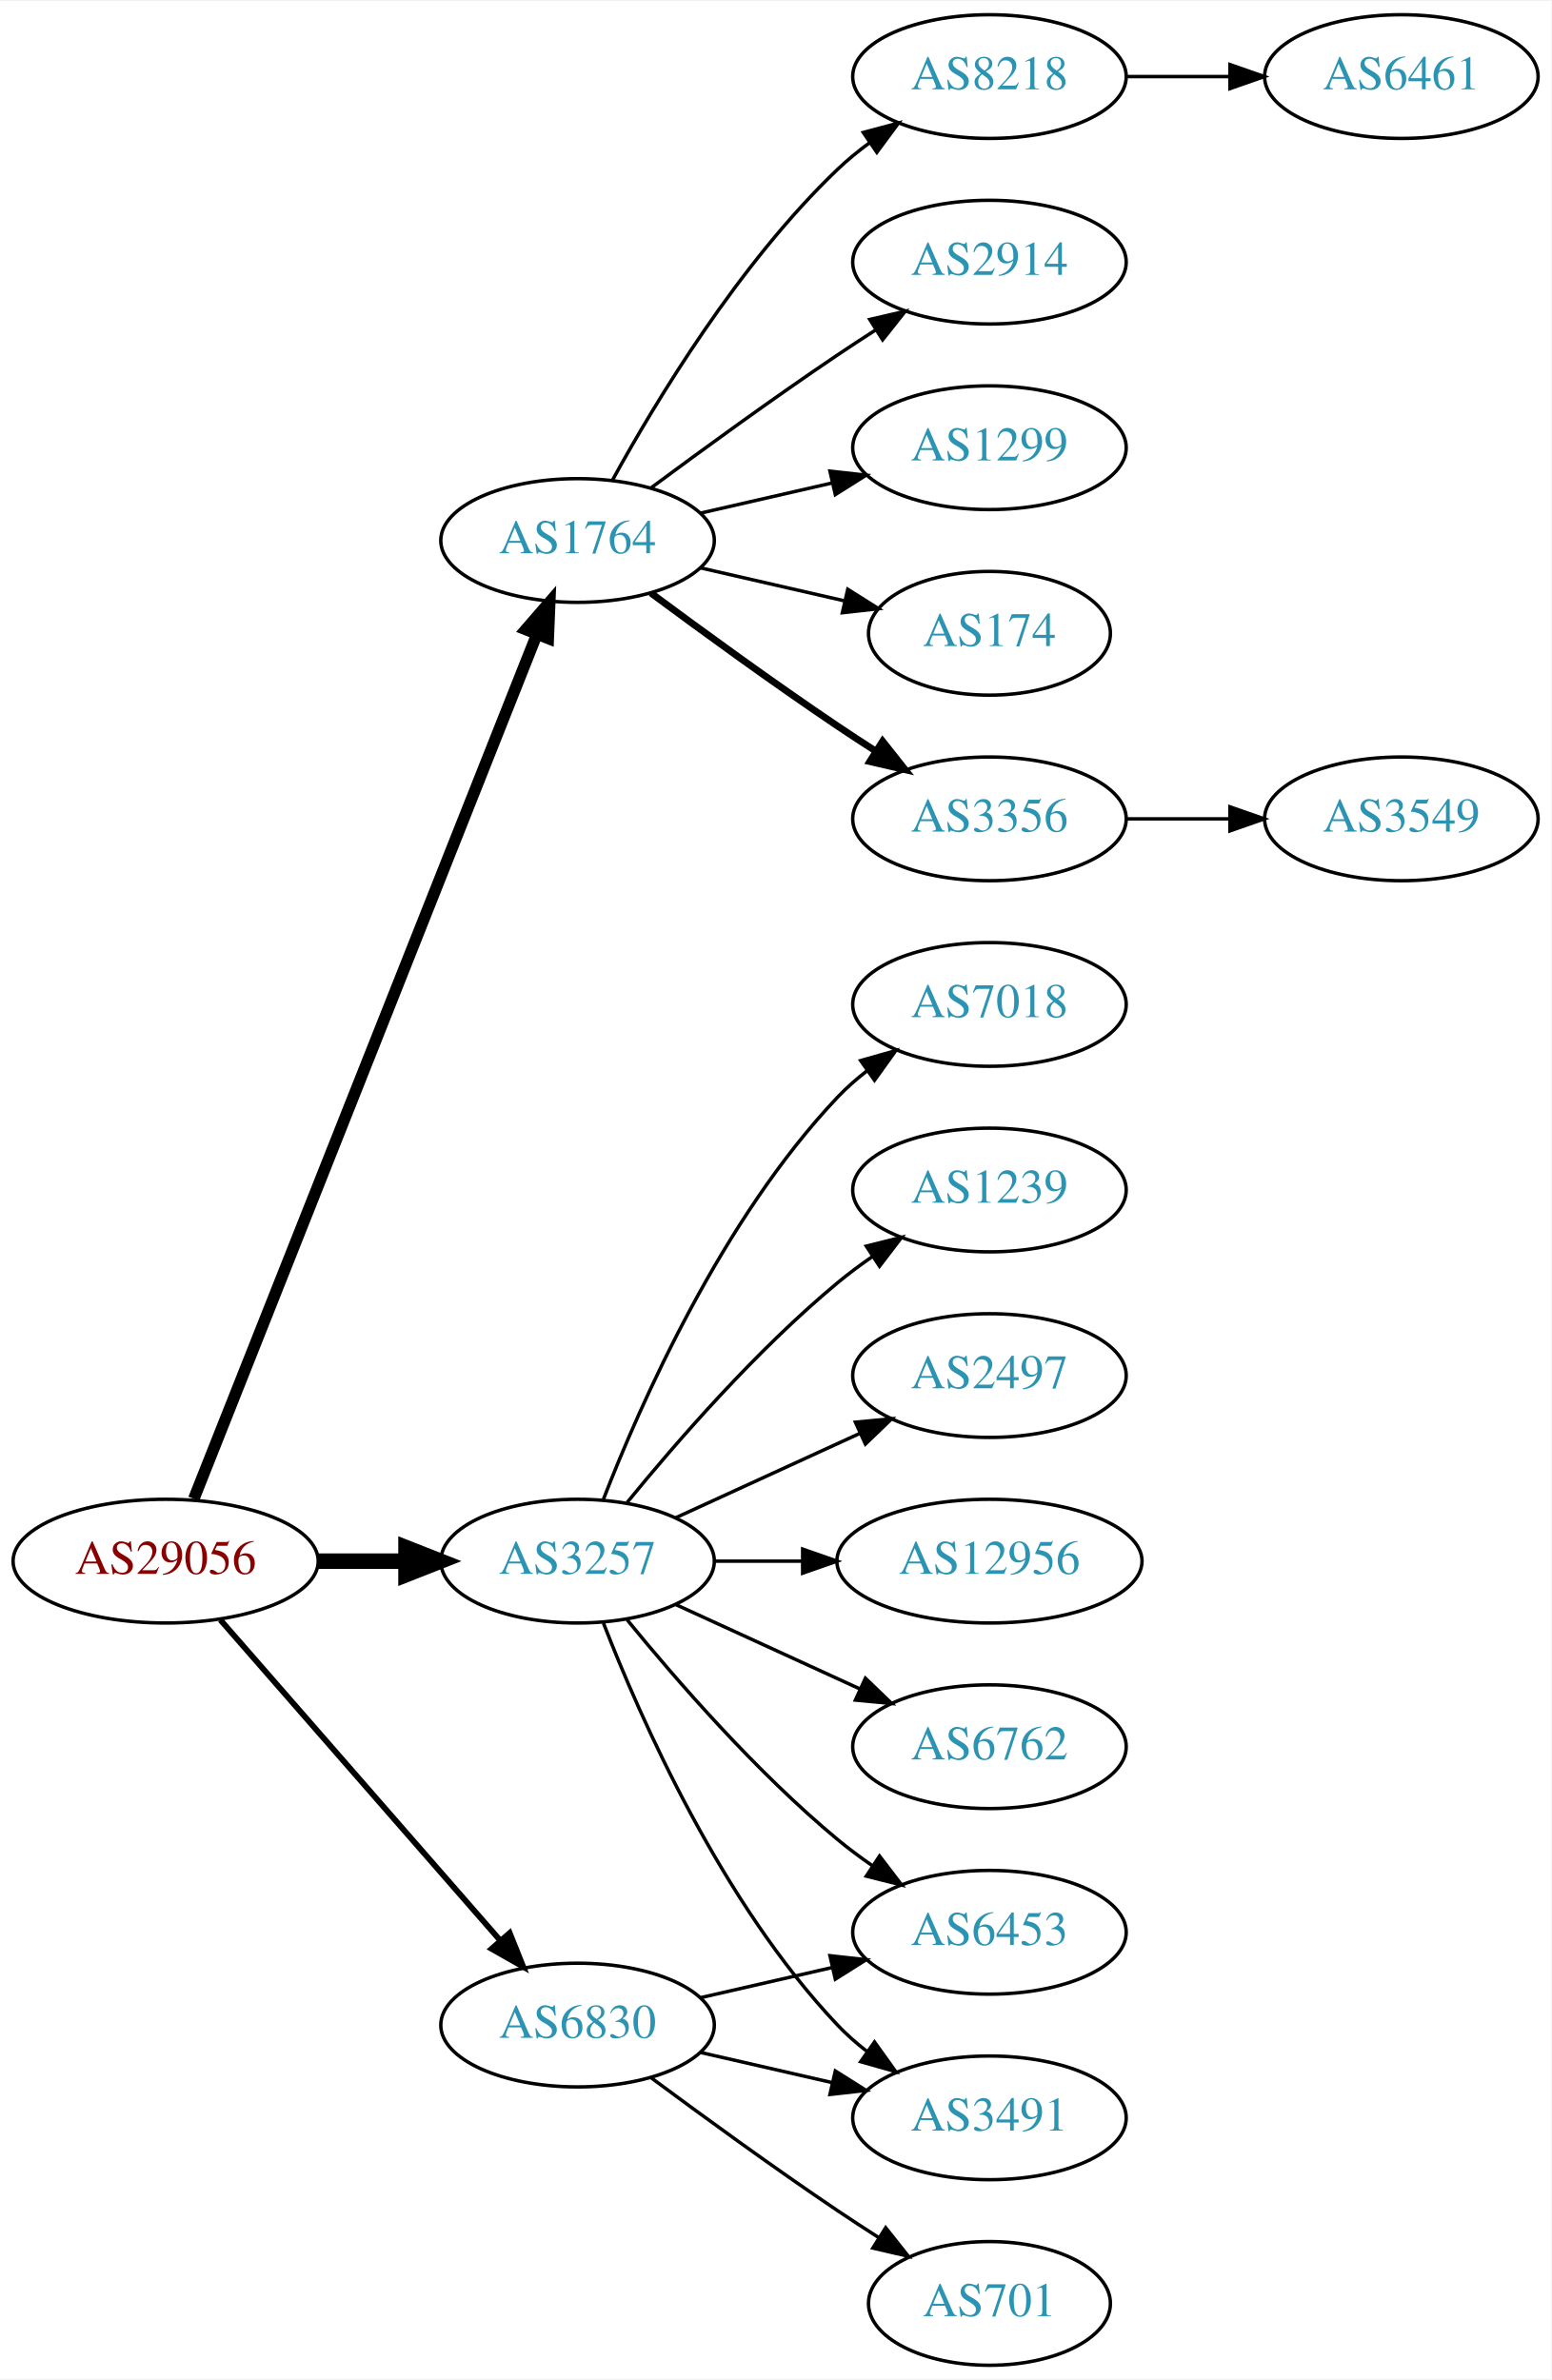
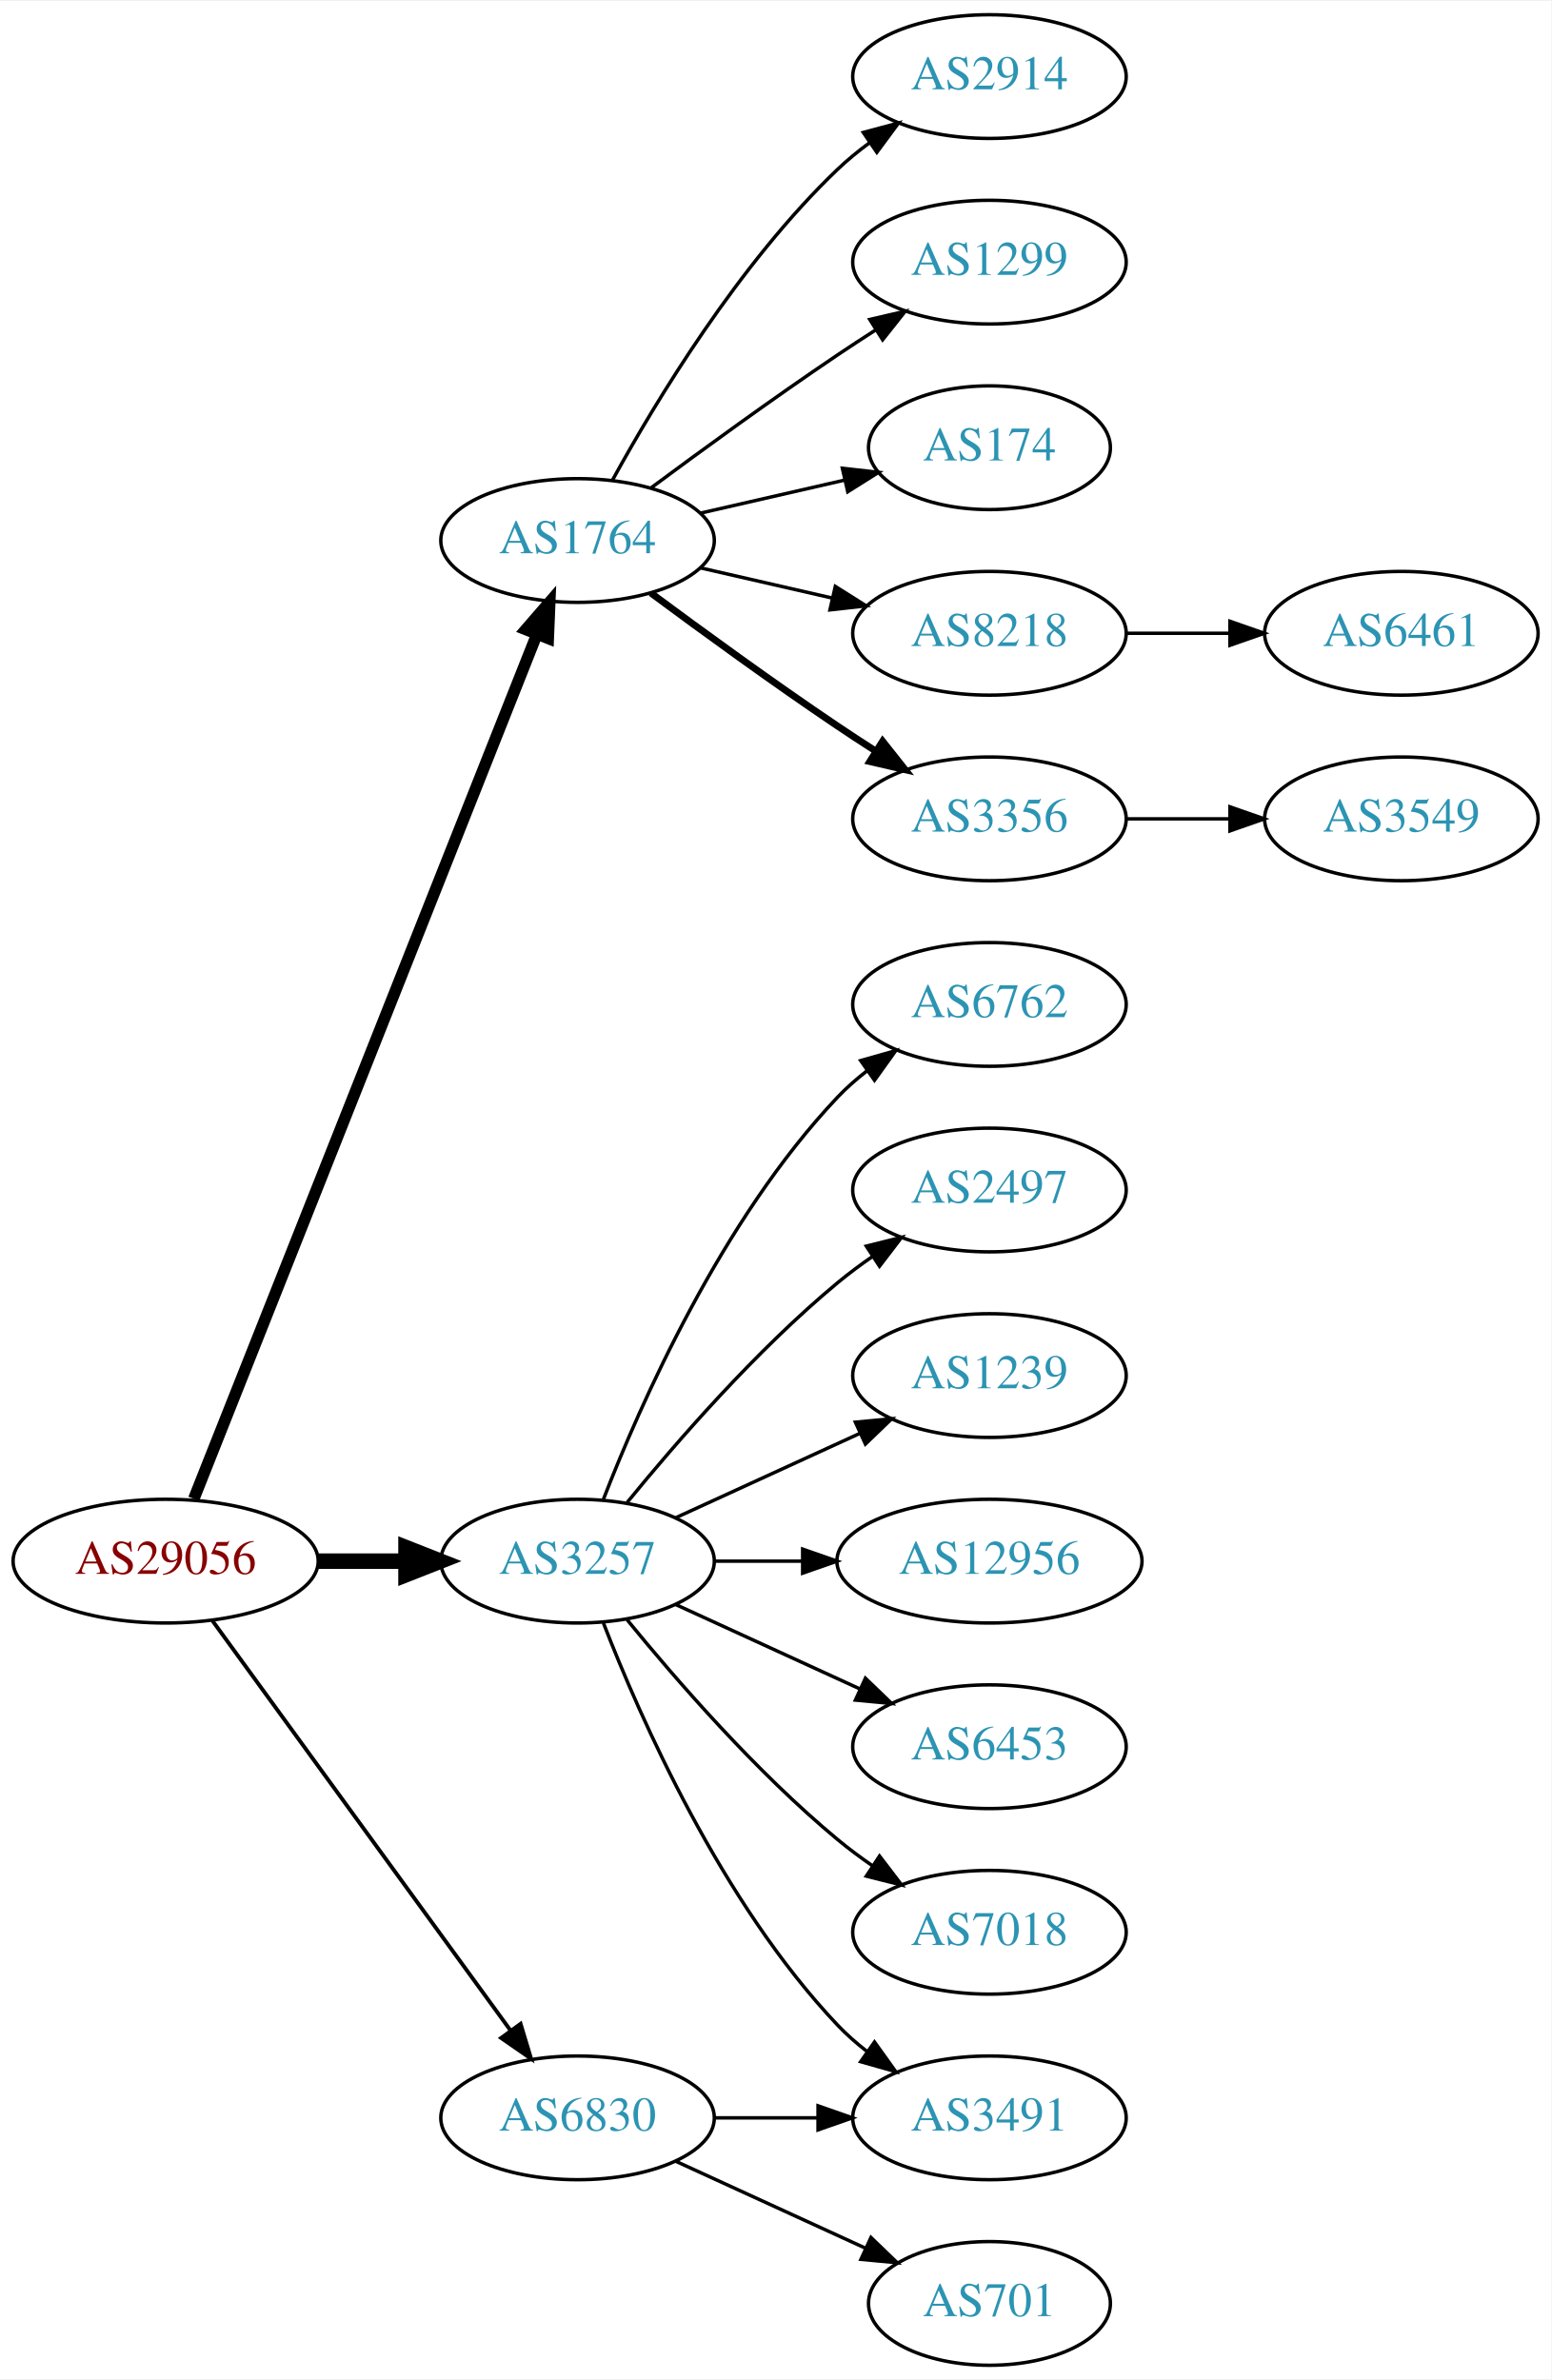
<svg xmlns="http://www.w3.org/2000/svg" xmlns:xlink="http://www.w3.org/1999/xlink" width="451pt" height="692pt" viewBox="0.00 0.00 451.37 692.00">
  <g id="graph0" class="graph" transform="scale(1 1) rotate(0) translate(4 688)">
    <polygon fill="white" stroke="none" points="-4,4 -4,-688 447.37,-688 447.37,4 -4,4" />
    <g id="node1" class="node">
      <g id="a_node1">
        <a xlink:href="/asn/29056" xlink:title="AS29056 ~ Citycom Telekommunikation GmbH [AT]">
          <ellipse fill="#ffffff" stroke="black" cx="44.196" cy="-234" rx="44.393" ry="18" />
          <text text-anchor="middle" x="44.196" y="-230.3" font-family="Times,serif" font-size="14.00" fill="#880000">AS29056</text>
        </a>
      </g>
    </g>
    <g id="node2" class="node">
      <g id="a_node2">
        <a xlink:href="/asn/1764" xlink:title="AS1764 ~ NEXTLAYER-AS [AT]">
          <ellipse fill="#ffffff" stroke="black" cx="164.039" cy="-531" rx="39.794" ry="18" />
          <text text-anchor="middle" x="164.039" y="-527.3" font-family="Times,serif" font-size="14.00" fill="#2c94b3">AS1764</text>
        </a>
      </g>
    </g>
    <g id="edge1" class="edge">
      <path fill="none" stroke="black" stroke-width="3.375" d="M52.39,-252.132C72.325,-302.373 128.366,-443.615 152.148,-503.553" />
      <polygon fill="black" stroke="black" stroke-width="3.375" points="148.997,-505.101 155.939,-513.106 155.504,-502.52 148.997,-505.101" />
    </g>
    <g id="node3" class="node">
      <g id="a_node3">
        <a xlink:href="/asn/3257" xlink:title="AS3257 ~ GTT [DE]">
          <ellipse fill="#ffffff" stroke="black" cx="164.039" cy="-234" rx="39.794" ry="18" />
          <text text-anchor="middle" x="164.039" y="-230.3" font-family="Times,serif" font-size="14.00" fill="#2c94b3">AS3257</text>
        </a>
      </g>
    </g>
    <g id="edge2" class="edge">
      <path fill="none" stroke="black" stroke-width="4.5" d="M88.407,-234C96.72,-234 105.482,-234 113.965,-234" />
      <polygon fill="black" stroke="black" stroke-width="4.5" points="114.123,-237.938 124.123,-234 114.123,-230.063 114.123,-237.938" />
    </g>
    <g id="node4" class="node">
      <g id="a_node4">
        <a xlink:href="/asn/6830" xlink:title="AS6830 ~ LGI-UPC [AT]">
-           <ellipse fill="#ffffff" stroke="black" cx="164.039" cy="-99" rx="39.794" ry="18" />
-           <text text-anchor="middle" x="164.039" y="-95.3" font-family="Times,serif" font-size="14.00" fill="#2c94b3">AS6830</text>
+           <ellipse fill="#ffffff" stroke="black" cx="164.039" cy="-72" rx="39.794" ry="18" />
+           <text text-anchor="middle" x="164.039" y="-68.3" font-family="Times,serif" font-size="14.00" fill="#2c94b3">AS6830</text>
        </a>
      </g>
    </g>
    <g id="edge3" class="edge">
-       <path fill="none" stroke="black" stroke-width="1.688" d="M60.121,-216.902C80.663,-193.369 117.782,-150.845 141.379,-123.813" />
-       <polygon fill="black" stroke="black" stroke-width="1.688" points="144.296,-125.794 148.235,-115.959 139.022,-121.191 144.296,-125.794" />
+       <path fill="none" stroke="black" stroke-width="1.125" d="M57.807,-216.663C78.628,-188.04 120.29,-130.767 144.479,-97.514" />
+       <polygon fill="black" stroke="black" stroke-width="1.125" points="147.466,-99.358 150.518,-89.212 141.805,-95.24 147.466,-99.358" />
    </g>
    <g id="node5" class="node">
      <g id="a_node5">
+         <a xlink:href="/asn/2914" xlink:title="AS2914 ~ NTT America, Inc. [US]">
+           <ellipse fill="#ffffff" stroke="black" cx="283.881" cy="-666" rx="39.794" ry="18" />
+           <text text-anchor="middle" x="283.881" y="-662.3" font-family="Times,serif" font-size="14.00" fill="#2c94b3">AS2914</text>
+         </a>
+       </g>
+     </g>
+     <g id="edge4" class="edge">
+       <path fill="none" stroke="black" d="M174.28,-548.713C186.825,-571.561 211.002,-611.611 239.685,-639 242.553,-641.739 245.742,-644.347 249.051,-646.785" />
+       <polygon fill="black" stroke="black" points="247.175,-649.742 257.411,-652.477 251.114,-643.956 247.175,-649.742" />
+     </g>
+     <g id="node6" class="node">
+       <g id="a_node6">
+         <a xlink:href="/asn/1299" xlink:title="AS1299 ~ Telia Carrier [EU]">
+           <ellipse fill="#ffffff" stroke="black" cx="283.881" cy="-612" rx="39.794" ry="18" />
+           <text text-anchor="middle" x="283.881" y="-608.3" font-family="Times,serif" font-size="14.00" fill="#2c94b3">AS1299</text>
+         </a>
+       </g>
+     </g>
+     <g id="edge5" class="edge">
+       <path fill="none" stroke="black" d="M185.369,-546.277C200.231,-557.304 220.976,-572.407 239.685,-585 243.234,-587.389 246.984,-589.839 250.733,-592.242" />
+       <polygon fill="black" stroke="black" points="249.059,-595.325 259.381,-597.712 252.801,-589.409 249.059,-595.325" />
+     </g>
+     <g id="node7" class="node">
+       <g id="a_node7">
+         <a xlink:href="/asn/174" xlink:title="AS174 ~ Cogent Communications [US]">
+           <ellipse fill="#ffffff" stroke="black" cx="283.881" cy="-558" rx="35.194" ry="18" />
+           <text text-anchor="middle" x="283.881" y="-554.3" font-family="Times,serif" font-size="14.00" fill="#2c94b3">AS174</text>
+         </a>
+       </g>
+     </g>
+     <g id="edge6" class="edge">
+       <path fill="none" stroke="black" d="M199.758,-538.955C212.85,-541.955 227.873,-545.396 241.513,-548.522" />
+       <polygon fill="black" stroke="black" points="241.091,-552.016 251.621,-550.838 242.655,-545.193 241.091,-552.016" />
+     </g>
+     <g id="node8" class="node">
+       <g id="a_node8">
+         <a xlink:href="/asn/8218" xlink:title="AS8218 ~ legacy Neotelecoms [FR]">
+           <ellipse fill="#ffffff" stroke="black" cx="283.881" cy="-504" rx="39.794" ry="18" />
+           <text text-anchor="middle" x="283.881" y="-500.3" font-family="Times,serif" font-size="14.00" fill="#2c94b3">AS8218</text>
+         </a>
+       </g>
+     </g>
+     <g id="edge7" class="edge">
+       <path fill="none" stroke="black" d="M199.758,-523.045C211.758,-520.296 225.379,-517.175 238.071,-514.267" />
+       <polygon fill="black" stroke="black" points="239.037,-517.636 248.003,-511.991 237.474,-510.813 239.037,-517.636" />
+     </g>
+     <g id="node9" class="node">
+       <g id="a_node9">
        <a xlink:href="/asn/3356" xlink:title="AS3356 ~ Level 3 Parent, LLC [US]">
          <ellipse fill="#ffffff" stroke="black" cx="283.881" cy="-450" rx="39.794" ry="18" />
          <text text-anchor="middle" x="283.881" y="-446.3" font-family="Times,serif" font-size="14.00" fill="#2c94b3">AS3356</text>
        </a>
      </g>
    </g>
-     <g id="edge4" class="edge">
+     <g id="edge8" class="edge">
      <path fill="none" stroke="black" stroke-width="2" d="M185.369,-515.723C200.231,-504.696 220.976,-489.593 239.685,-477 243.234,-474.611 246.984,-472.161 250.733,-469.758" />
      <polygon fill="black" stroke="black" stroke-width="2" points="252.801,-472.591 259.381,-464.288 249.059,-466.675 252.801,-472.591" />
-     </g>
-     <g id="node6" class="node">
-       <g id="a_node6">
-         <a xlink:href="/asn/8218" xlink:title="AS8218 ~ legacy Neotelecoms [FR]">
-           <ellipse fill="#ffffff" stroke="black" cx="283.881" cy="-666" rx="39.794" ry="18" />
-           <text text-anchor="middle" x="283.881" y="-662.3" font-family="Times,serif" font-size="14.00" fill="#2c94b3">AS8218</text>
-         </a>
-       </g>
-     </g>
-     <g id="edge5" class="edge">
-       <path fill="none" stroke="black" d="M174.28,-548.713C186.825,-571.561 211.002,-611.611 239.685,-639 242.553,-641.739 245.742,-644.347 249.051,-646.785" />
-       <polygon fill="black" stroke="black" points="247.175,-649.742 257.411,-652.477 251.114,-643.956 247.175,-649.742" />
-     </g>
-     <g id="node7" class="node">
-       <g id="a_node7">
-         <a xlink:href="/asn/2914" xlink:title="AS2914 ~ NTT America, Inc. [US]">
-           <ellipse fill="#ffffff" stroke="black" cx="283.881" cy="-612" rx="39.794" ry="18" />
-           <text text-anchor="middle" x="283.881" y="-608.3" font-family="Times,serif" font-size="14.00" fill="#2c94b3">AS2914</text>
-         </a>
-       </g>
-     </g>
-     <g id="edge6" class="edge">
-       <path fill="none" stroke="black" d="M185.369,-546.277C200.231,-557.304 220.976,-572.407 239.685,-585 243.234,-587.389 246.984,-589.839 250.733,-592.242" />
-       <polygon fill="black" stroke="black" points="249.059,-595.325 259.381,-597.712 252.801,-589.409 249.059,-595.325" />
-     </g>
-     <g id="node8" class="node">
-       <g id="a_node8">
-         <a xlink:href="/asn/1299" xlink:title="AS1299 ~ Telia Carrier [EU]">
-           <ellipse fill="#ffffff" stroke="black" cx="283.881" cy="-558" rx="39.794" ry="18" />
-           <text text-anchor="middle" x="283.881" y="-554.3" font-family="Times,serif" font-size="14.00" fill="#2c94b3">AS1299</text>
-         </a>
-       </g>
-     </g>
-     <g id="edge7" class="edge">
-       <path fill="none" stroke="black" d="M199.758,-538.955C211.758,-541.704 225.379,-544.825 238.071,-547.733" />
-       <polygon fill="black" stroke="black" points="237.474,-551.187 248.003,-550.009 239.037,-544.364 237.474,-551.187" />
-     </g>
-     <g id="node9" class="node">
-       <g id="a_node9">
-         <a xlink:href="/asn/174" xlink:title="AS174 ~ Cogent Communications [US]">
-           <ellipse fill="#ffffff" stroke="black" cx="283.881" cy="-504" rx="35.194" ry="18" />
-           <text text-anchor="middle" x="283.881" y="-500.3" font-family="Times,serif" font-size="14.00" fill="#2c94b3">AS174</text>
-         </a>
-       </g>
-     </g>
-     <g id="edge8" class="edge">
-       <path fill="none" stroke="black" d="M199.758,-523.045C212.85,-520.045 227.873,-516.604 241.513,-513.478" />
-       <polygon fill="black" stroke="black" points="242.655,-516.807 251.621,-511.162 241.091,-509.984 242.655,-516.807" />
    </g>
    <g id="node12" class="node">
      <g id="a_node12">
        <a xlink:href="/asn/6762" xlink:title="AS6762 ~ TELECOM ITALIA SPARKLE S.p.A. [IT]">
-           <ellipse fill="#ffffff" stroke="black" cx="283.881" cy="-180" rx="39.794" ry="18" />
-           <text text-anchor="middle" x="283.881" y="-176.3" font-family="Times,serif" font-size="14.00" fill="#2c94b3">AS6762</text>
+           <ellipse fill="#ffffff" stroke="black" cx="283.881" cy="-396" rx="39.794" ry="18" />
+           <text text-anchor="middle" x="283.881" y="-392.3" font-family="Times,serif" font-size="14.00" fill="#2c94b3">AS6762</text>
        </a>
      </g>
    </g>
    <g id="edge11" class="edge">
-       <path fill="none" stroke="black" d="M192.667,-221.339C208.624,-214.027 228.895,-204.739 246.178,-196.819" />
-       <polygon fill="black" stroke="black" points="247.793,-199.929 255.425,-192.581 244.876,-193.565 247.793,-199.929" />
+       <path fill="none" stroke="black" d="M171.562,-251.994C182.312,-279.728 205.969,-333.429 239.685,-369 242.271,-371.728 245.188,-374.294 248.257,-376.677" />
+       <polygon fill="black" stroke="black" points="246.411,-379.658 256.605,-382.543 250.435,-373.93 246.411,-379.658" />
    </g>
    <g id="node13" class="node">
      <g id="a_node13">
-         <a xlink:href="/asn/7018" xlink:title="AS7018 ~ AT&amp;T Services, Inc. [US]">
-           <ellipse fill="#ffffff" stroke="black" cx="283.881" cy="-396" rx="39.794" ry="18" />
-           <text text-anchor="middle" x="283.881" y="-392.3" font-family="Times,serif" font-size="14.00" fill="#2c94b3">AS7018</text>
+         <a xlink:href="/asn/3491" xlink:title="AS3491 ~ PCCW Global, Inc. [US]">
+           <ellipse fill="#ffffff" stroke="black" cx="283.881" cy="-72" rx="39.794" ry="18" />
+           <text text-anchor="middle" x="283.881" y="-68.3" font-family="Times,serif" font-size="14.00" fill="#2c94b3">AS3491</text>
        </a>
      </g>
    </g>
    <g id="edge12" class="edge">
-       <path fill="none" stroke="black" d="M171.562,-251.994C182.312,-279.728 205.969,-333.429 239.685,-369 242.271,-371.728 245.188,-374.294 248.257,-376.677" />
-       <polygon fill="black" stroke="black" points="246.411,-379.658 256.605,-382.543 250.435,-373.93 246.411,-379.658" />
+       <path fill="none" stroke="black" d="M171.562,-216.006C182.312,-188.272 205.969,-134.571 239.685,-99 242.271,-96.272 245.188,-93.706 248.257,-91.323" />
+       <polygon fill="black" stroke="black" points="250.435,-94.07 256.605,-85.457 246.411,-88.342 250.435,-94.07" />
    </g>
    <g id="node14" class="node">
      <g id="a_node14">
-         <a xlink:href="/asn/1239" xlink:title="AS1239 ~ Sprint [US]">
+         <a xlink:href="/asn/2497" xlink:title="AS2497 ~ Internet Initiative Japan Inc. [JP]">
          <ellipse fill="#ffffff" stroke="black" cx="283.881" cy="-342" rx="39.794" ry="18" />
-           <text text-anchor="middle" x="283.881" y="-338.3" font-family="Times,serif" font-size="14.00" fill="#2c94b3">AS1239</text>
+           <text text-anchor="middle" x="283.881" y="-338.3" font-family="Times,serif" font-size="14.00" fill="#2c94b3">AS2497</text>
        </a>
      </g>
    </g>
    <g id="edge13" class="edge">
      <path fill="none" stroke="black" d="M178.458,-251.065C192.572,-268.375 215.987,-295.345 239.685,-315 242.901,-317.668 246.402,-320.27 249.972,-322.741" />
      <polygon fill="black" stroke="black" points="248.05,-325.666 258.329,-328.236 251.896,-319.817 248.05,-325.666" />
    </g>
    <g id="node15" class="node">
      <g id="a_node15">
-         <a xlink:href="/asn/2497" xlink:title="AS2497 ~ Internet Initiative Japan Inc. [JP]">
+         <a xlink:href="/asn/1239" xlink:title="AS1239 ~ Sprint [US]">
          <ellipse fill="#ffffff" stroke="black" cx="283.881" cy="-288" rx="39.794" ry="18" />
-           <text text-anchor="middle" x="283.881" y="-284.3" font-family="Times,serif" font-size="14.00" fill="#2c94b3">AS2497</text>
+           <text text-anchor="middle" x="283.881" y="-284.3" font-family="Times,serif" font-size="14.00" fill="#2c94b3">AS1239</text>
        </a>
      </g>
    </g>
    <g id="edge14" class="edge">
      <path fill="none" stroke="black" d="M192.667,-246.661C208.624,-253.973 228.895,-263.261 246.178,-271.181" />
      <polygon fill="black" stroke="black" points="244.876,-274.435 255.425,-275.419 247.793,-268.071 244.876,-274.435" />
    </g>
    <g id="node16" class="node">
      <g id="a_node16">
        <a xlink:href="/asn/12956" xlink:title="AS12956 ~ TELXIUS [ES]">
          <ellipse fill="#ffffff" stroke="black" cx="283.881" cy="-234" rx="44.393" ry="18" />
          <text text-anchor="middle" x="283.881" y="-230.3" font-family="Times,serif" font-size="14.00" fill="#2c94b3">AS12956</text>
        </a>
      </g>
    </g>
    <g id="edge15" class="edge">
      <path fill="none" stroke="black" d="M203.951,-234C212.054,-234 220.729,-234 229.255,-234" />
      <polygon fill="black" stroke="black" points="229.533,-237.5 239.533,-234 229.533,-230.5 229.533,-237.5" />
    </g>
    <g id="node17" class="node">
      <g id="a_node17">
-         <a xlink:href="/asn/3491" xlink:title="AS3491 ~ PCCW Global, Inc. [US]">
-           <ellipse fill="#ffffff" stroke="black" cx="283.881" cy="-72" rx="39.794" ry="18" />
-           <text text-anchor="middle" x="283.881" y="-68.3" font-family="Times,serif" font-size="14.00" fill="#2c94b3">AS3491</text>
+         <a xlink:href="/asn/6453" xlink:title="AS6453 ~ TATA COMMUNICATIONS (AMERICA) INC [US]">
+           <ellipse fill="#ffffff" stroke="black" cx="283.881" cy="-180" rx="39.794" ry="18" />
+           <text text-anchor="middle" x="283.881" y="-176.3" font-family="Times,serif" font-size="14.00" fill="#2c94b3">AS6453</text>
        </a>
      </g>
    </g>
    <g id="edge16" class="edge">
-       <path fill="none" stroke="black" d="M171.562,-216.006C182.312,-188.272 205.969,-134.571 239.685,-99 242.271,-96.272 245.188,-93.706 248.257,-91.323" />
-       <polygon fill="black" stroke="black" points="250.435,-94.07 256.605,-85.457 246.411,-88.342 250.435,-94.07" />
+       <path fill="none" stroke="black" d="M192.667,-221.339C208.624,-214.027 228.895,-204.739 246.178,-196.819" />
+       <polygon fill="black" stroke="black" points="247.793,-199.929 255.425,-192.581 244.876,-193.565 247.793,-199.929" />
    </g>
    <g id="node18" class="node">
      <g id="a_node18">
-         <a xlink:href="/asn/6453" xlink:title="AS6453 ~ TATA COMMUNICATIONS (AMERICA) INC [US]">
+         <a xlink:href="/asn/7018" xlink:title="AS7018 ~ AT&amp;T Services, Inc. [US]">
          <ellipse fill="#ffffff" stroke="black" cx="283.881" cy="-126" rx="39.794" ry="18" />
-           <text text-anchor="middle" x="283.881" y="-122.3" font-family="Times,serif" font-size="14.00" fill="#2c94b3">AS6453</text>
+           <text text-anchor="middle" x="283.881" y="-122.3" font-family="Times,serif" font-size="14.00" fill="#2c94b3">AS7018</text>
        </a>
      </g>
    </g>
    <g id="edge17" class="edge">
      <path fill="none" stroke="black" d="M178.458,-216.935C192.572,-199.625 215.987,-172.655 239.685,-153 242.901,-150.332 246.402,-147.73 249.972,-145.259" />
      <polygon fill="black" stroke="black" points="251.896,-148.183 258.329,-139.764 248.05,-142.334 251.896,-148.183" />
    </g>
-     <g id="edge19" class="edge">
-       <path fill="none" stroke="black" d="M199.758,-91.045C211.758,-88.296 225.379,-85.175 238.071,-82.267" />
-       <polygon fill="black" stroke="black" points="239.037,-85.636 248.003,-79.991 237.474,-78.813 239.037,-85.636" />
-     </g>
-     <g id="edge20" class="edge">
-       <path fill="none" stroke="black" d="M199.758,-106.955C211.758,-109.704 225.379,-112.825 238.071,-115.733" />
-       <polygon fill="black" stroke="black" points="237.474,-119.187 248.003,-118.009 239.037,-112.364 237.474,-119.187" />
+     <g id="edge18" class="edge">
+       <path fill="none" stroke="black" d="M203.951,-72C213.505,-72 223.854,-72 233.817,-72" />
+       <polygon fill="black" stroke="black" points="234.009,-75.5 244.009,-72 234.009,-68.5 234.009,-75.5" />
    </g>
    <g id="node19" class="node">
      <g id="a_node19">
        <a xlink:href="/asn/701" xlink:title="AS701 ~ UUNET [US]">
          <ellipse fill="#ffffff" stroke="black" cx="283.881" cy="-18" rx="35.194" ry="18" />
          <text text-anchor="middle" x="283.881" y="-14.3" font-family="Times,serif" font-size="14.00" fill="#2c94b3">AS701</text>
        </a>
      </g>
    </g>
-     <g id="edge18" class="edge">
-       <path fill="none" stroke="black" d="M185.369,-83.723C200.231,-72.696 220.976,-57.593 239.685,-45 243.502,-42.431 247.552,-39.79 251.583,-37.214" />
-       <polygon fill="black" stroke="black" points="253.687,-40.025 260.277,-31.729 249.952,-34.105 253.687,-40.025" />
+     <g id="edge19" class="edge">
+       <path fill="none" stroke="black" d="M192.667,-59.339C209.084,-51.817 230.065,-42.202 247.662,-34.139" />
+       <polygon fill="black" stroke="black" points="249.407,-37.189 257.04,-29.842 246.49,-30.826 249.407,-37.189" />
    </g>
    <g id="node10" class="node">
      <g id="a_node10">
+         <a xlink:href="/asn/6461" xlink:title="AS6461 ~ Zayo Bandwidth [US]">
+           <ellipse fill="#ffffff" stroke="black" cx="403.724" cy="-504" rx="39.794" ry="18" />
+           <text text-anchor="middle" x="403.724" y="-500.3" font-family="Times,serif" font-size="14.00" fill="#2c94b3">AS6461</text>
+         </a>
+       </g>
+     </g>
+     <g id="edge9" class="edge">
+       <path fill="none" stroke="black" d="M323.794,-504C333.347,-504 343.697,-504 353.659,-504" />
+       <polygon fill="black" stroke="black" points="353.852,-507.5 363.852,-504 353.852,-500.5 353.852,-507.5" />
+     </g>
+     <g id="node11" class="node">
+       <g id="a_node11">
        <a xlink:href="/asn/3549" xlink:title="AS3549 ~ Level 3 Parent, LLC [US]">
          <ellipse fill="#ffffff" stroke="black" cx="403.724" cy="-450" rx="39.794" ry="18" />
          <text text-anchor="middle" x="403.724" y="-446.3" font-family="Times,serif" font-size="14.00" fill="#2c94b3">AS3549</text>
        </a>
      </g>
    </g>
-     <g id="edge9" class="edge">
+     <g id="edge10" class="edge">
      <path fill="none" stroke="black" d="M323.794,-450C333.347,-450 343.697,-450 353.659,-450" />
      <polygon fill="black" stroke="black" points="353.852,-453.5 363.852,-450 353.852,-446.5 353.852,-453.5" />
    </g>
-     <g id="node11" class="node">
-       <g id="a_node11">
-         <a xlink:href="/asn/6461" xlink:title="AS6461 ~ Zayo Bandwidth [US]">
-           <ellipse fill="#ffffff" stroke="black" cx="403.724" cy="-666" rx="39.794" ry="18" />
-           <text text-anchor="middle" x="403.724" y="-662.3" font-family="Times,serif" font-size="14.00" fill="#2c94b3">AS6461</text>
-         </a>
-       </g>
-     </g>
-     <g id="edge10" class="edge">
-       <path fill="none" stroke="black" d="M323.794,-666C333.347,-666 343.697,-666 353.659,-666" />
-       <polygon fill="black" stroke="black" points="353.852,-669.5 363.852,-666 353.852,-662.5 353.852,-669.5" />
-     </g>
  </g>
</svg>
